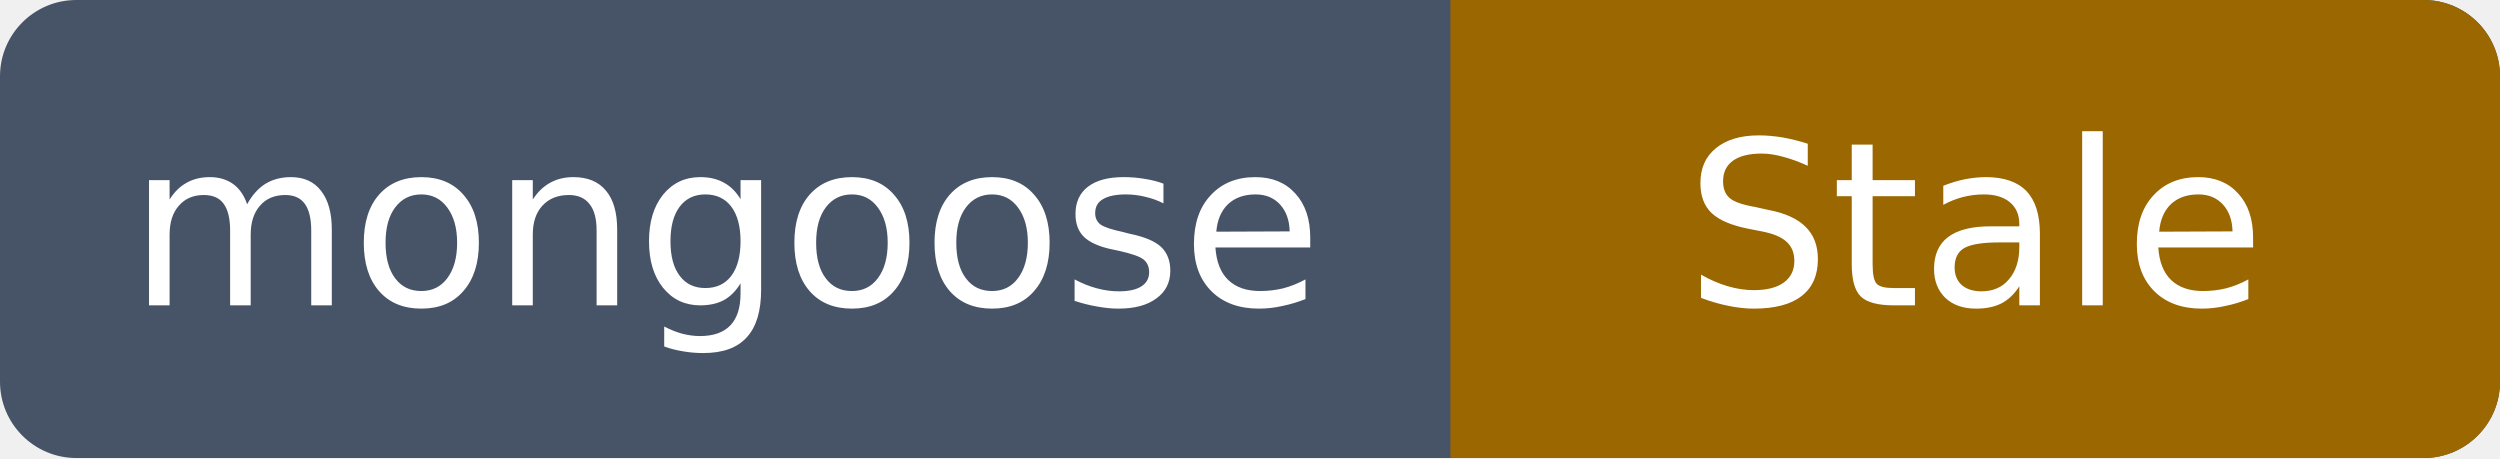
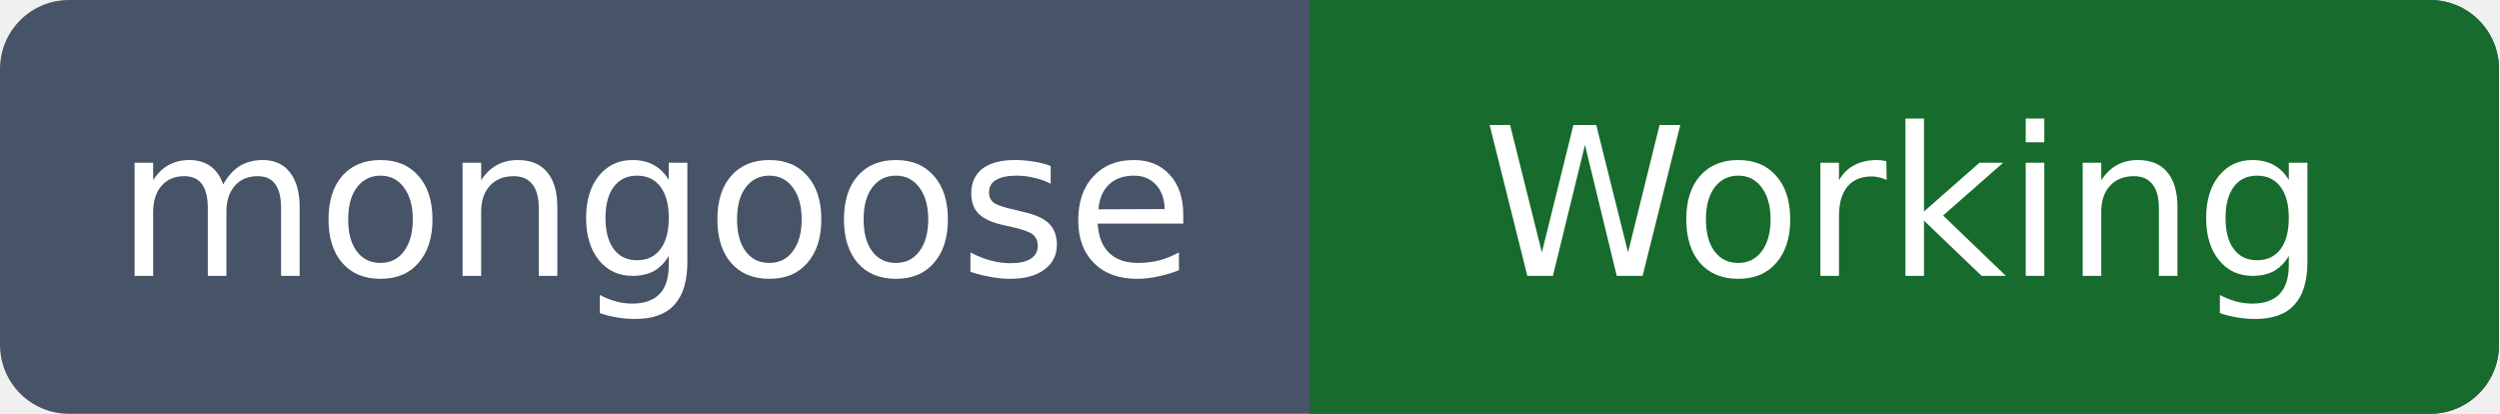
- <svg xmlns="http://www.w3.org/2000/svg" width="131" height="24" viewBox="0 0 131 24" role="img" aria-labelledby="title description">
+ <svg xmlns="http://www.w3.org/2000/svg" width="145" height="24" viewBox="0 0 145 24" role="img" aria-labelledby="title description">
  <defs>
    <clipPath id="rounded">
-       <rect width="131" height="24" rx="4" />
+       <rect width="145" height="24" rx="4" />
    </clipPath>
  </defs>
  <g clip-path="url(#rounded)">
-     <rect width="131" height="24" fill="#475467" />
-     <rect x="76" width="55" height="24" fill="#9a6700" />
+     <rect width="145" height="24" fill="#475467" />
+     <rect x="76" width="69" height="24" fill="#176b2c" />
  </g>
  <text x="38.0" y="16" fill="#ffffff" font-family="Verdana, DejaVu Sans, sans-serif" font-size="12" text-anchor="middle" textLength="56" lengthAdjust="spacingAndGlyphs">mongoose</text>
-   <text x="103.5" y="16" fill="#ffffff" font-family="Verdana, DejaVu Sans, sans-serif" font-size="12" text-anchor="middle" textLength="35" lengthAdjust="spacingAndGlyphs">Stale</text>
+   <text x="110.5" y="16" fill="#ffffff" font-family="Verdana, DejaVu Sans, sans-serif" font-size="12" text-anchor="middle" textLength="49" lengthAdjust="spacingAndGlyphs">Working</text>
</svg>
